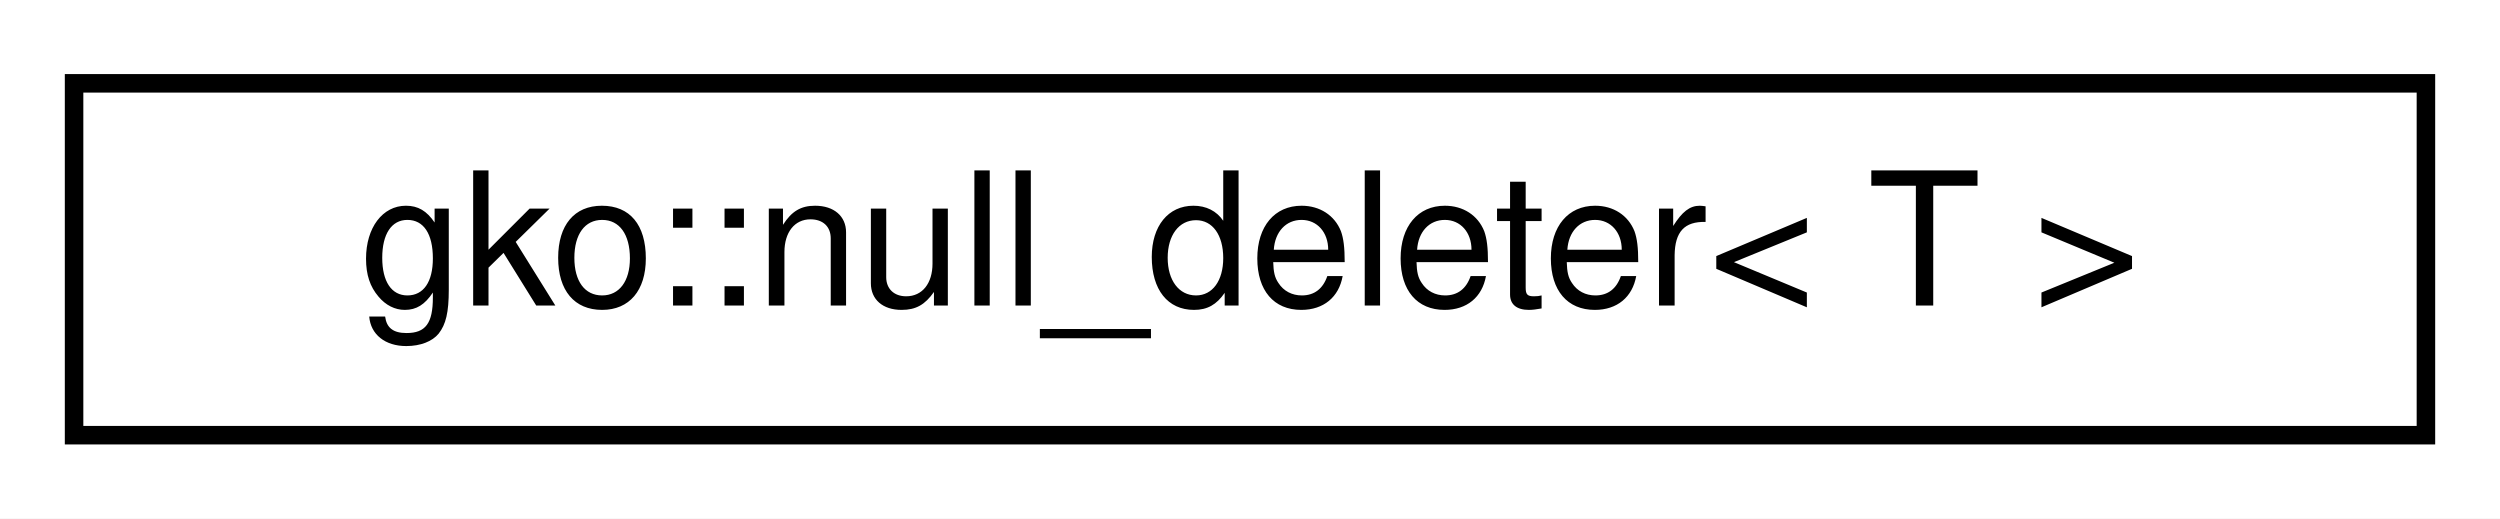
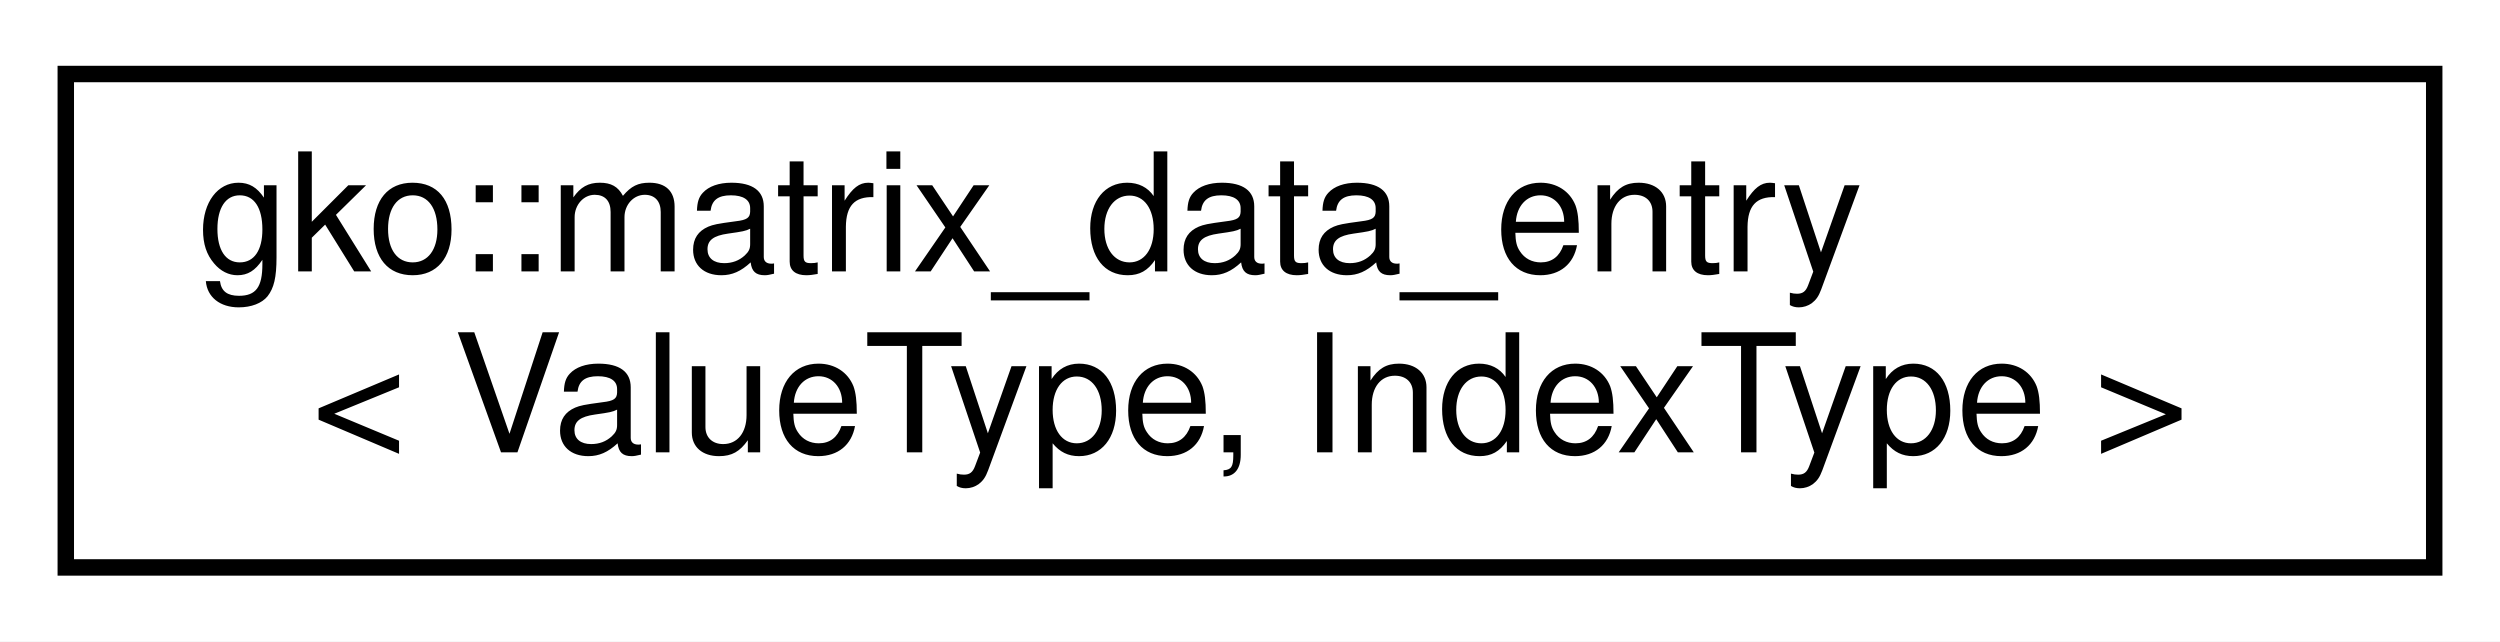
- <svg xmlns="http://www.w3.org/2000/svg" xmlns:xlink="http://www.w3.org/1999/xlink" width="135pt" height="28pt" viewBox="0.00 0.00 135.00 28.00">
-   <g id="graph0" class="graph" transform="scale(1 1) rotate(0) translate(4 24)">
-     <polygon fill="#ffffff" stroke="transparent" points="-4,4 -4,-24 131,-24 131,4 -4,4" />
+ <svg xmlns="http://www.w3.org/2000/svg" xmlns:xlink="http://www.w3.org/1999/xlink" width="152pt" height="39pt" viewBox="0.00 0.00 152.00 39.00">
+   <g id="graph0" class="graph" transform="scale(1 1) rotate(0) translate(4 35)">
+     <polygon fill="#ffffff" stroke="transparent" points="-4,4 -4,-35 148,-35 148,4 -4,4" />
    <g id="node1" class="node">
      <g id="a_node1">
-         <a xlink:href="classgko_1_1null__deleter.html" target="_top" xlink:title="This is a deleter that does not delete the object.">
-           <polygon fill="#ffffff" stroke="#000000" points="0,-.5 0,-19.5 127,-19.5 127,-.5 0,-.5" />
-           <text text-anchor="middle" x="63.5" y="-7.5" font-family="Helvetica,sans-Serif" font-size="10.00" fill="#000000">gko::null_deleter&lt; T &gt;</text>
+         <a xlink:href="structgko_1_1matrix__data__entry.html" target="_top" xlink:title="Type used to store nonzeros.">
+           <polygon fill="#ffffff" stroke="#000000" points="0,-.5 0,-30.5 144,-30.5 144,-.5 0,-.5" />
+           <text text-anchor="start" x="8" y="-18.5" font-family="Helvetica,sans-Serif" font-size="10.00" fill="#000000">gko::matrix_data_entry</text>
+           <text text-anchor="middle" x="72" y="-7.5" font-family="Helvetica,sans-Serif" font-size="10.00" fill="#000000">&lt; ValueType, IndexType &gt;</text>
        </a>
      </g>
    </g>
  </g>
</svg>
